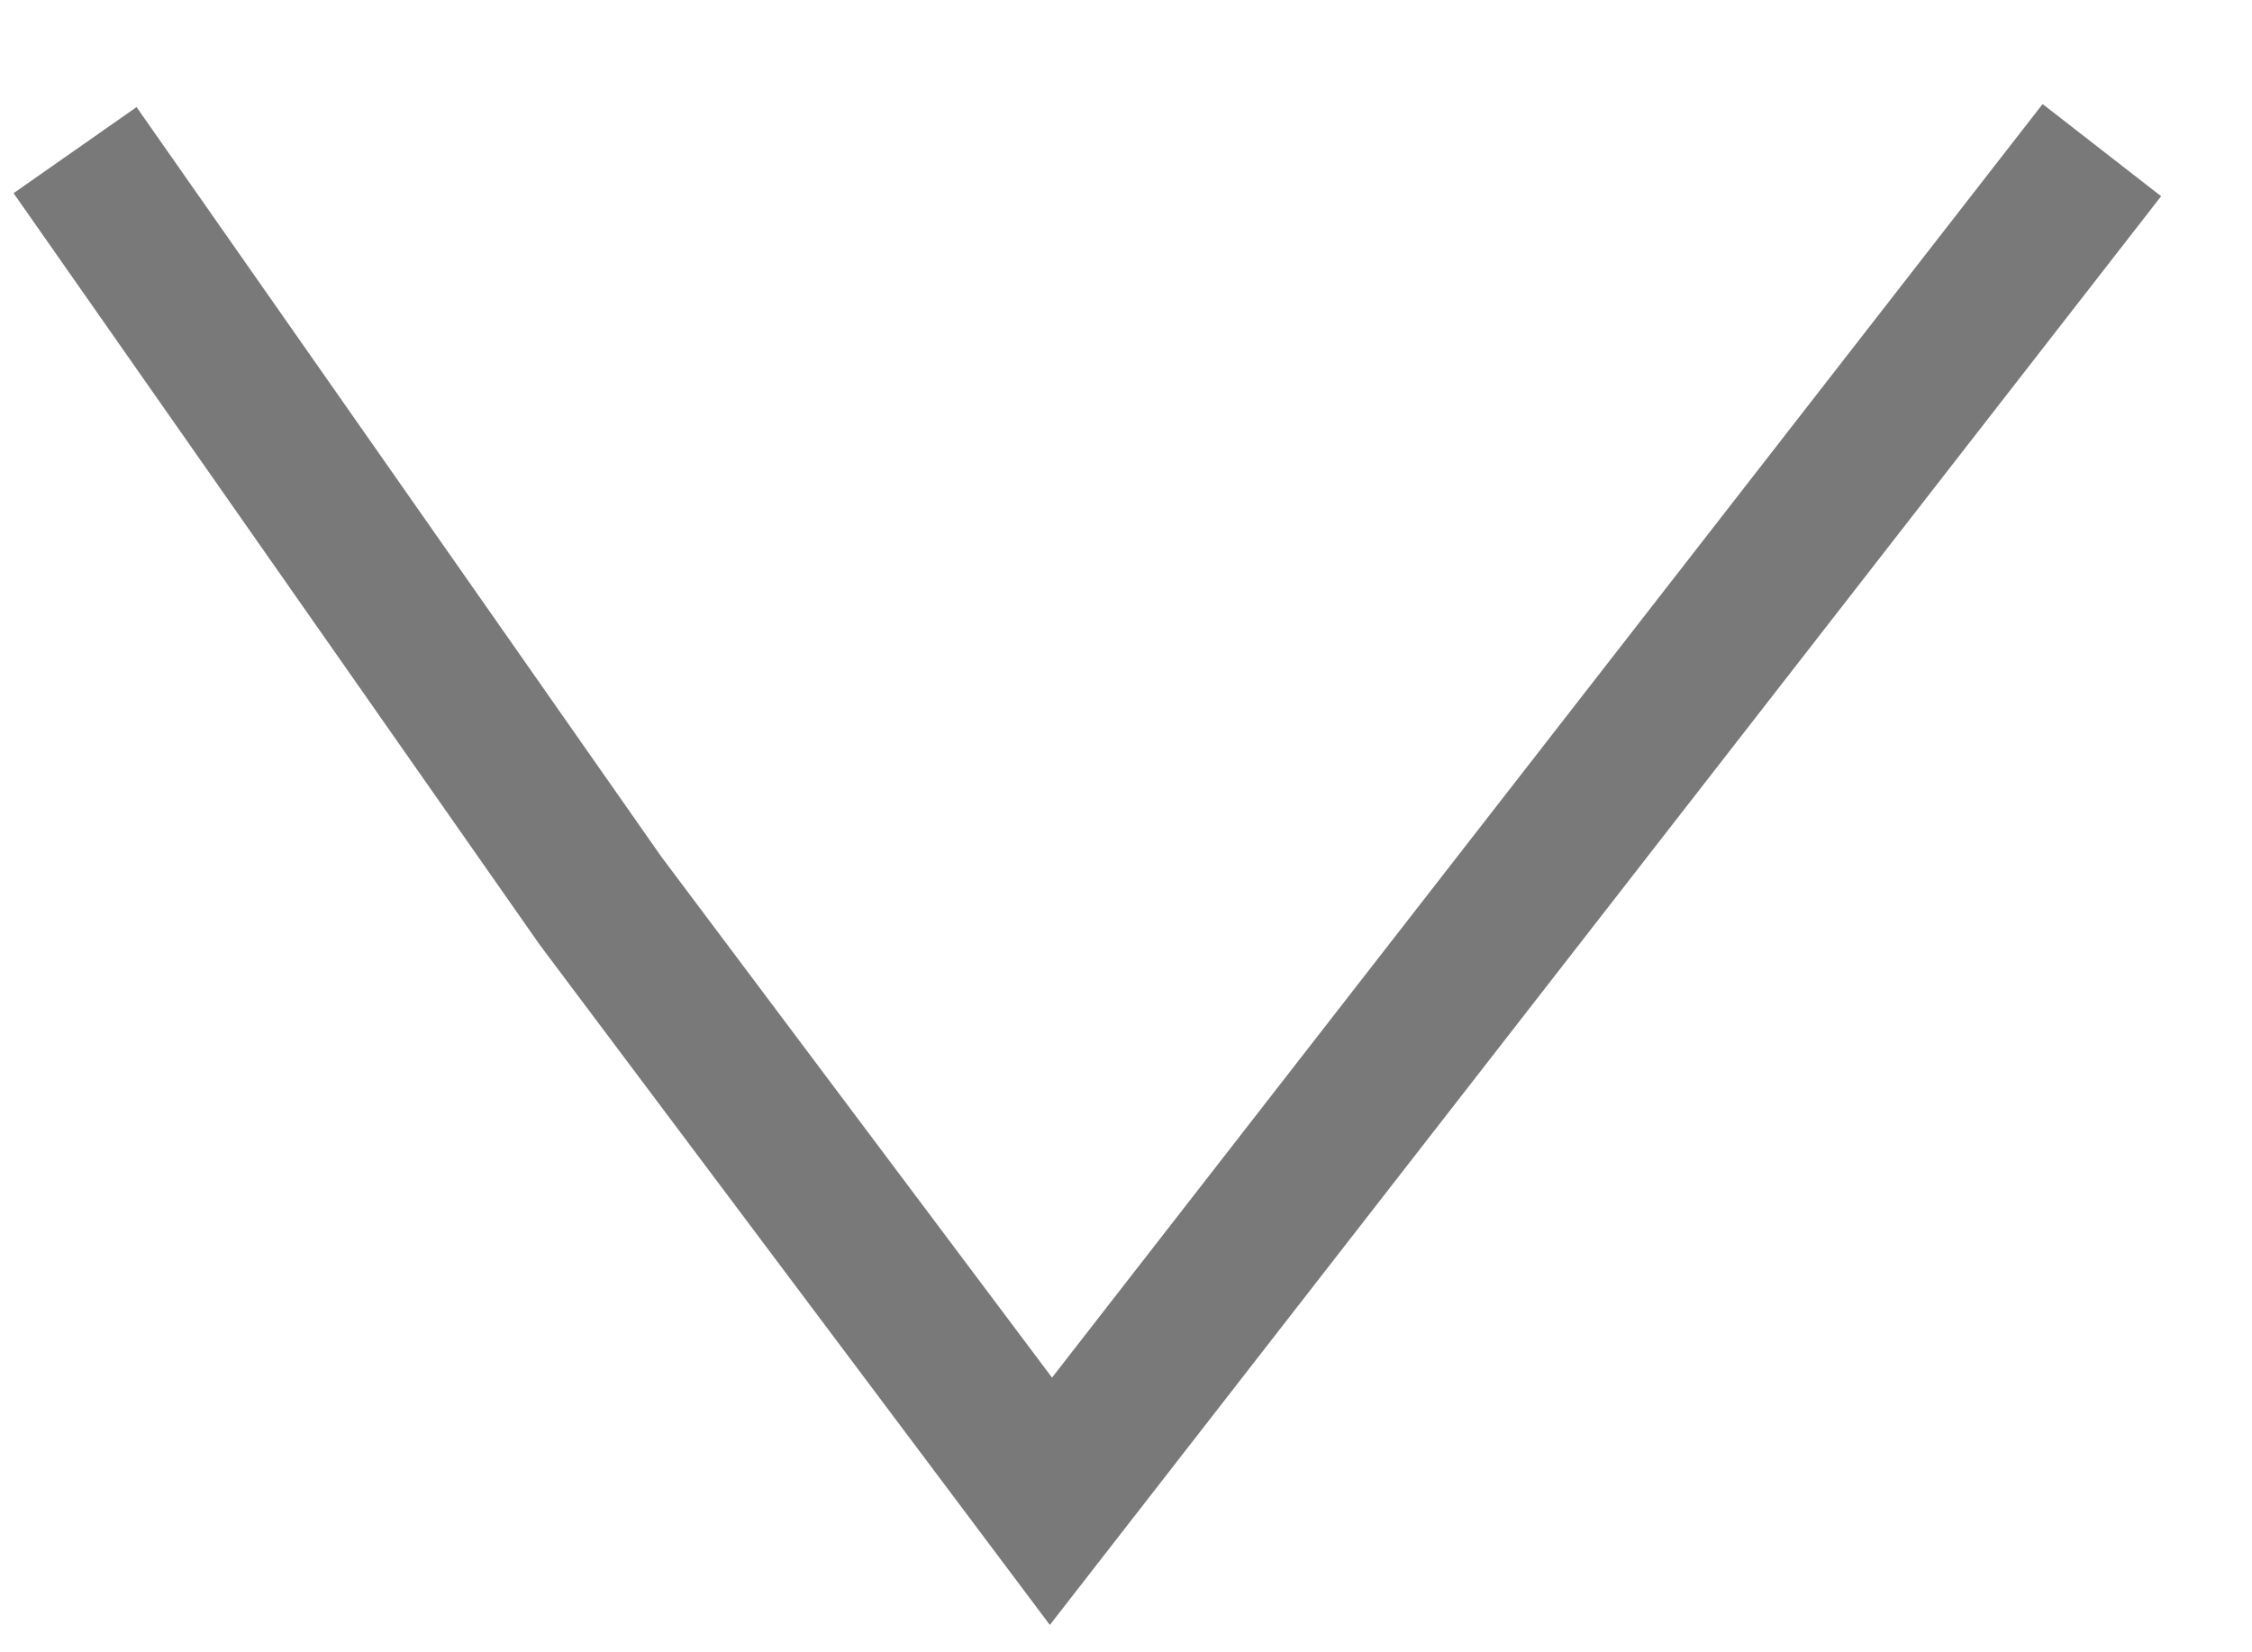
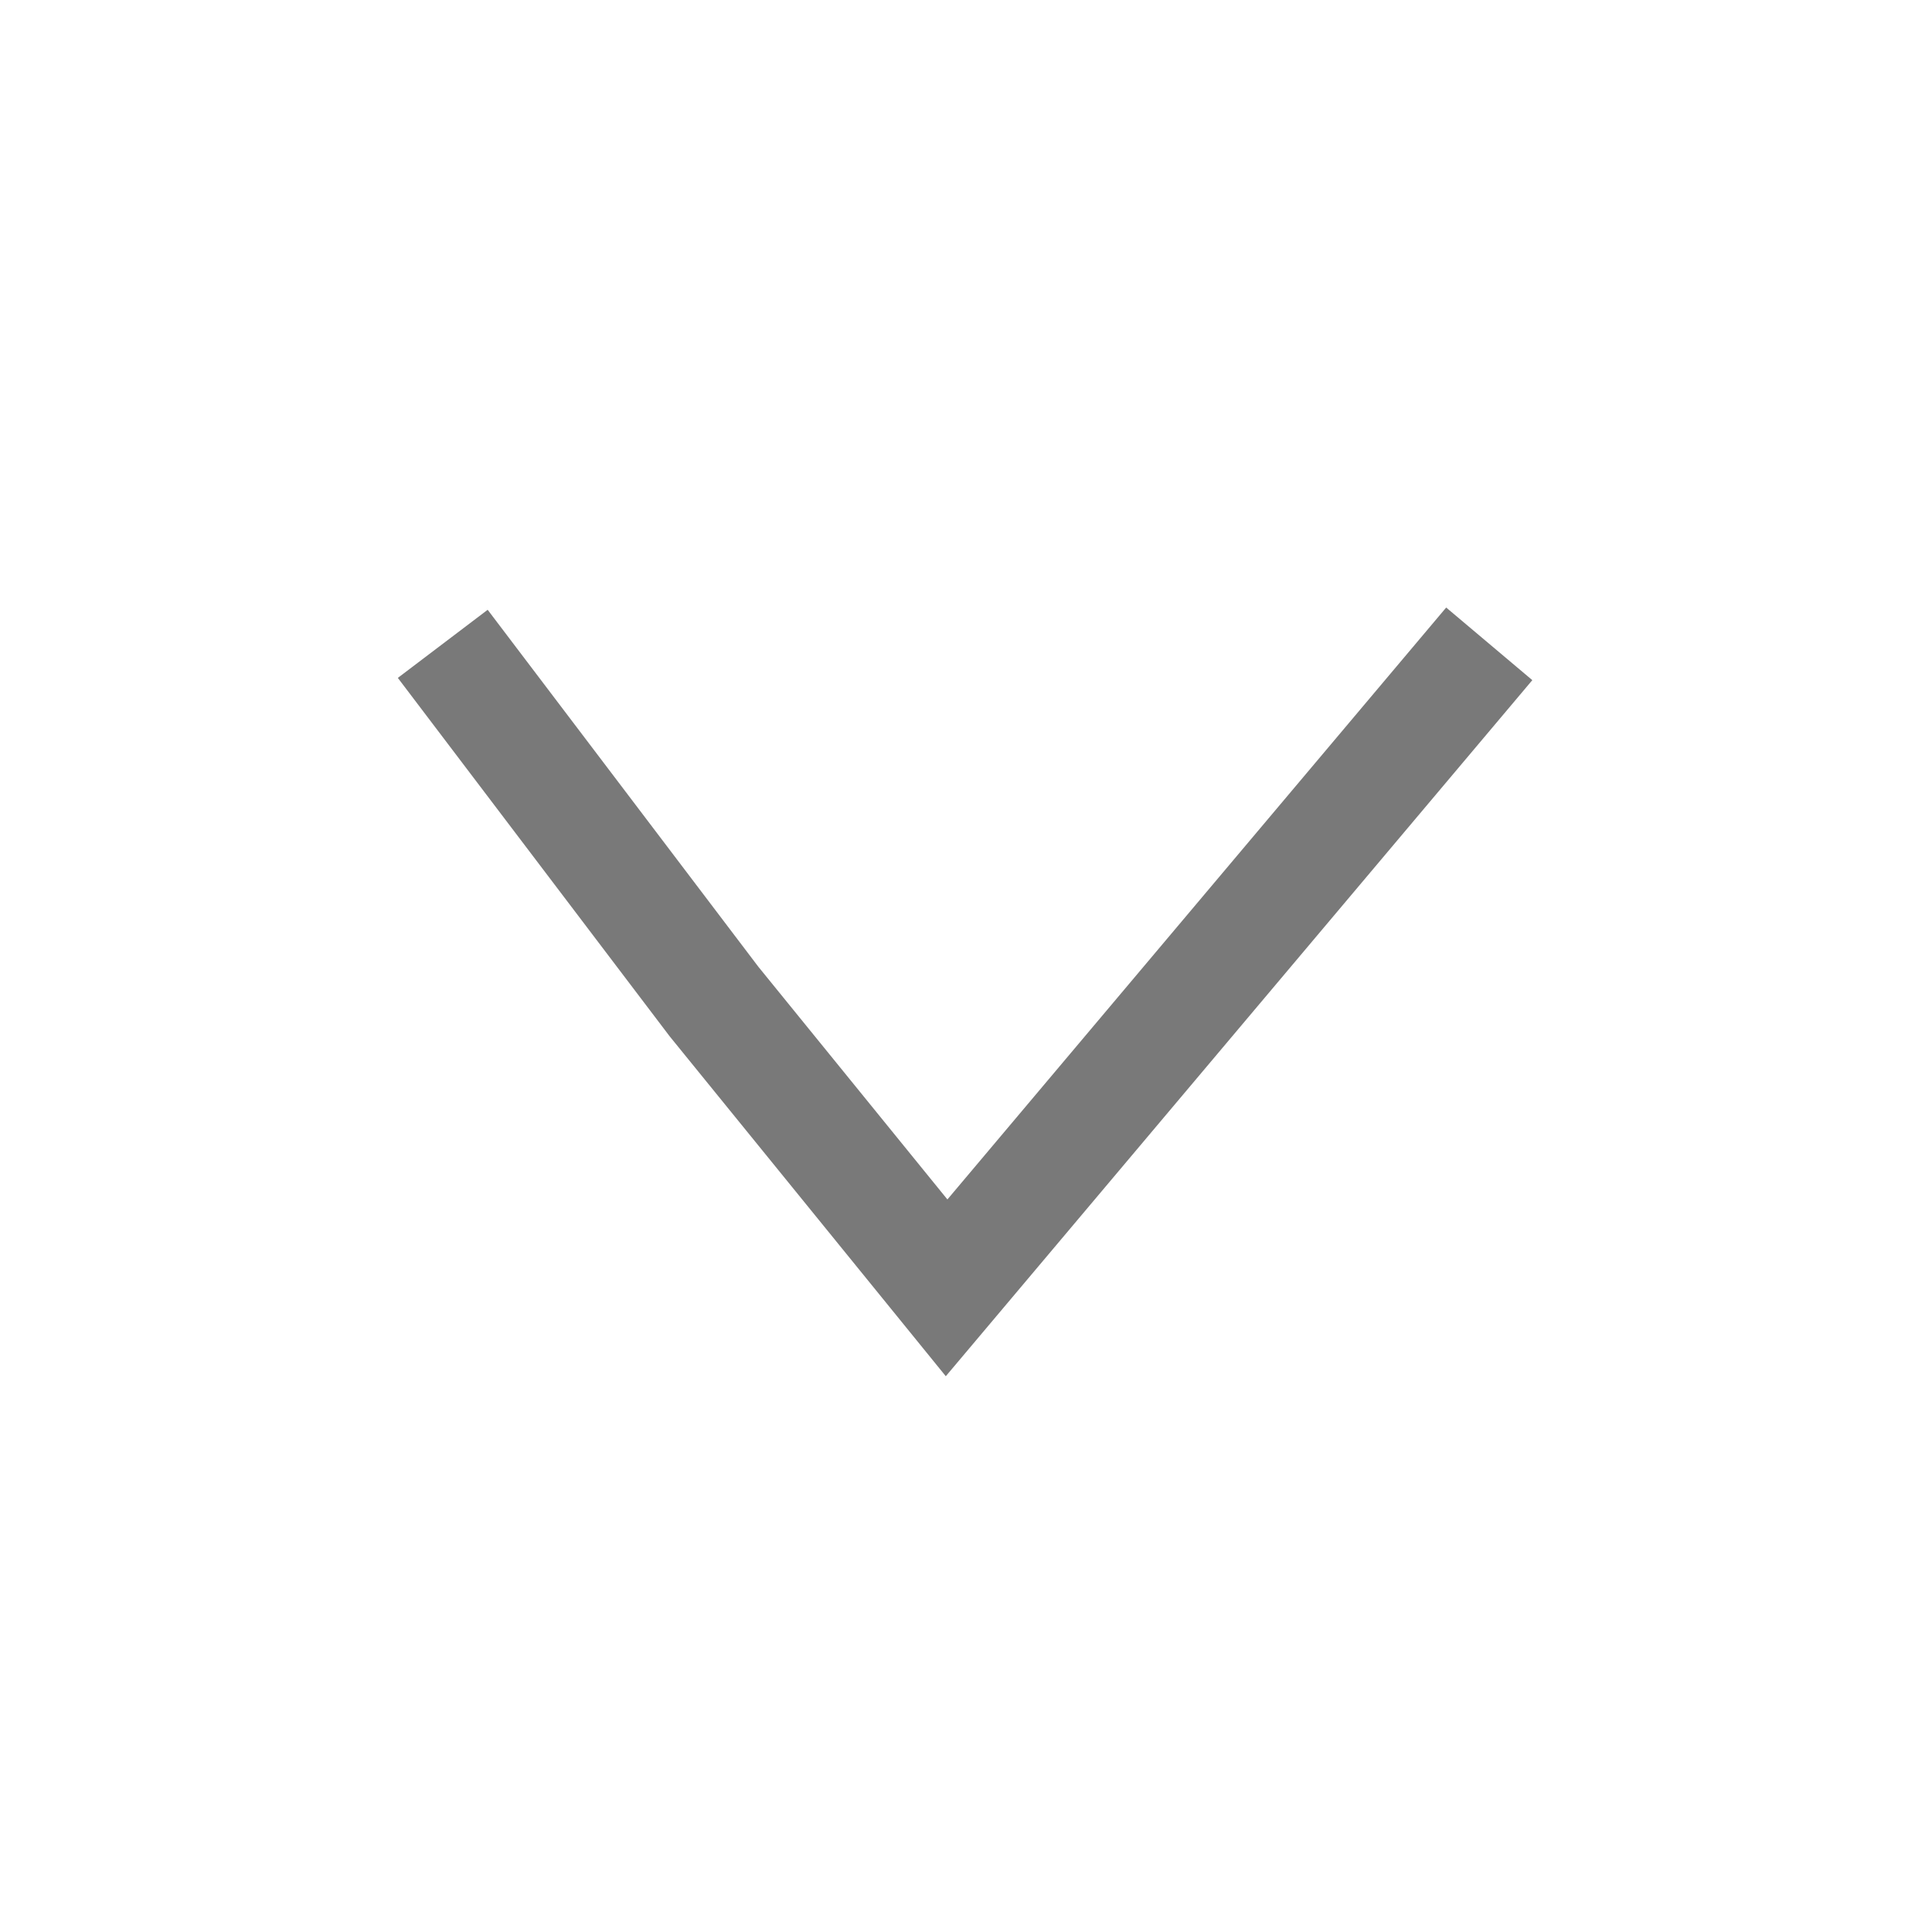
- <svg xmlns="http://www.w3.org/2000/svg" width="15" height="11" viewBox="0 0 15 11" fill="none">
-   <path fill-rule="evenodd" clip-rule="evenodd" d="M14 1L7 10L4 6L0.5 1" stroke="#797979" />
+ <svg xmlns="http://www.w3.org/2000/svg" width="24" height="24" viewBox="0 0 24 24" fill="none">
+   <path fill-rule="evenodd" clip-rule="evenodd" d="M11.769 14.9L17.965 7.547L19.035 8.449L11.749 17.096L8.32 12.875L4.942 8.421L6.058 7.575L9.421 12.01L11.769 14.9Z" fill="#797979" />
</svg>
